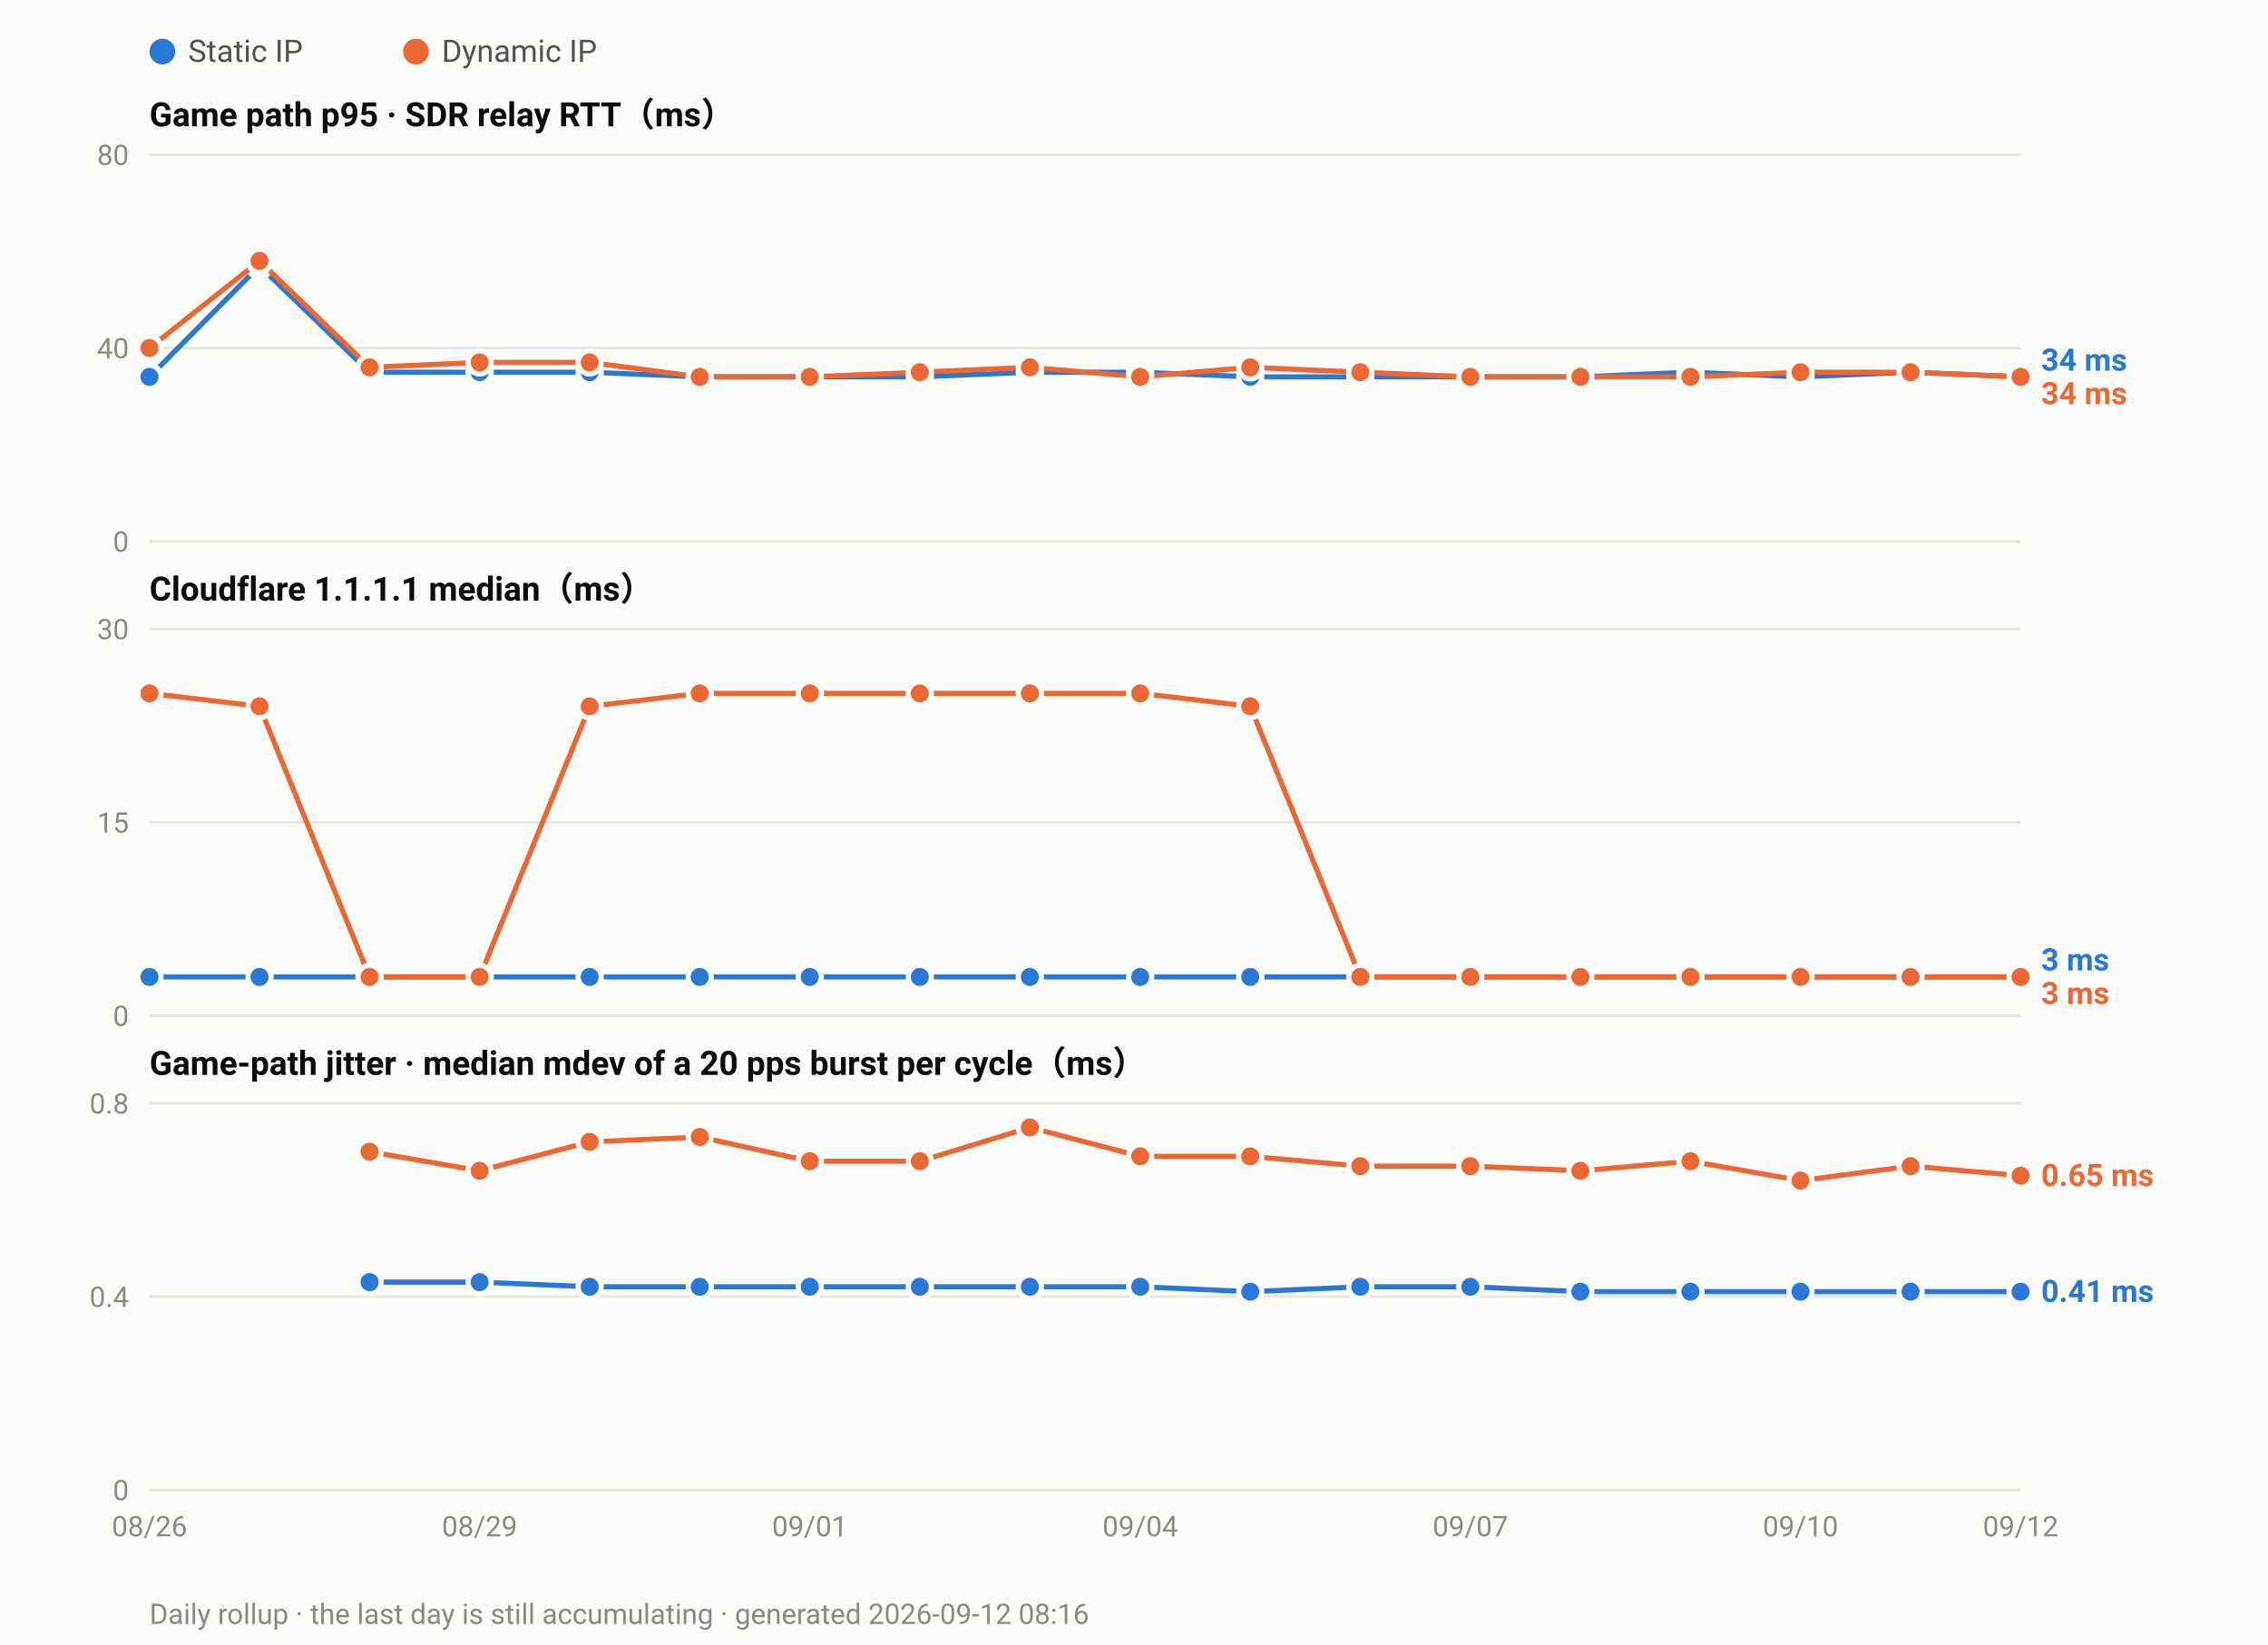
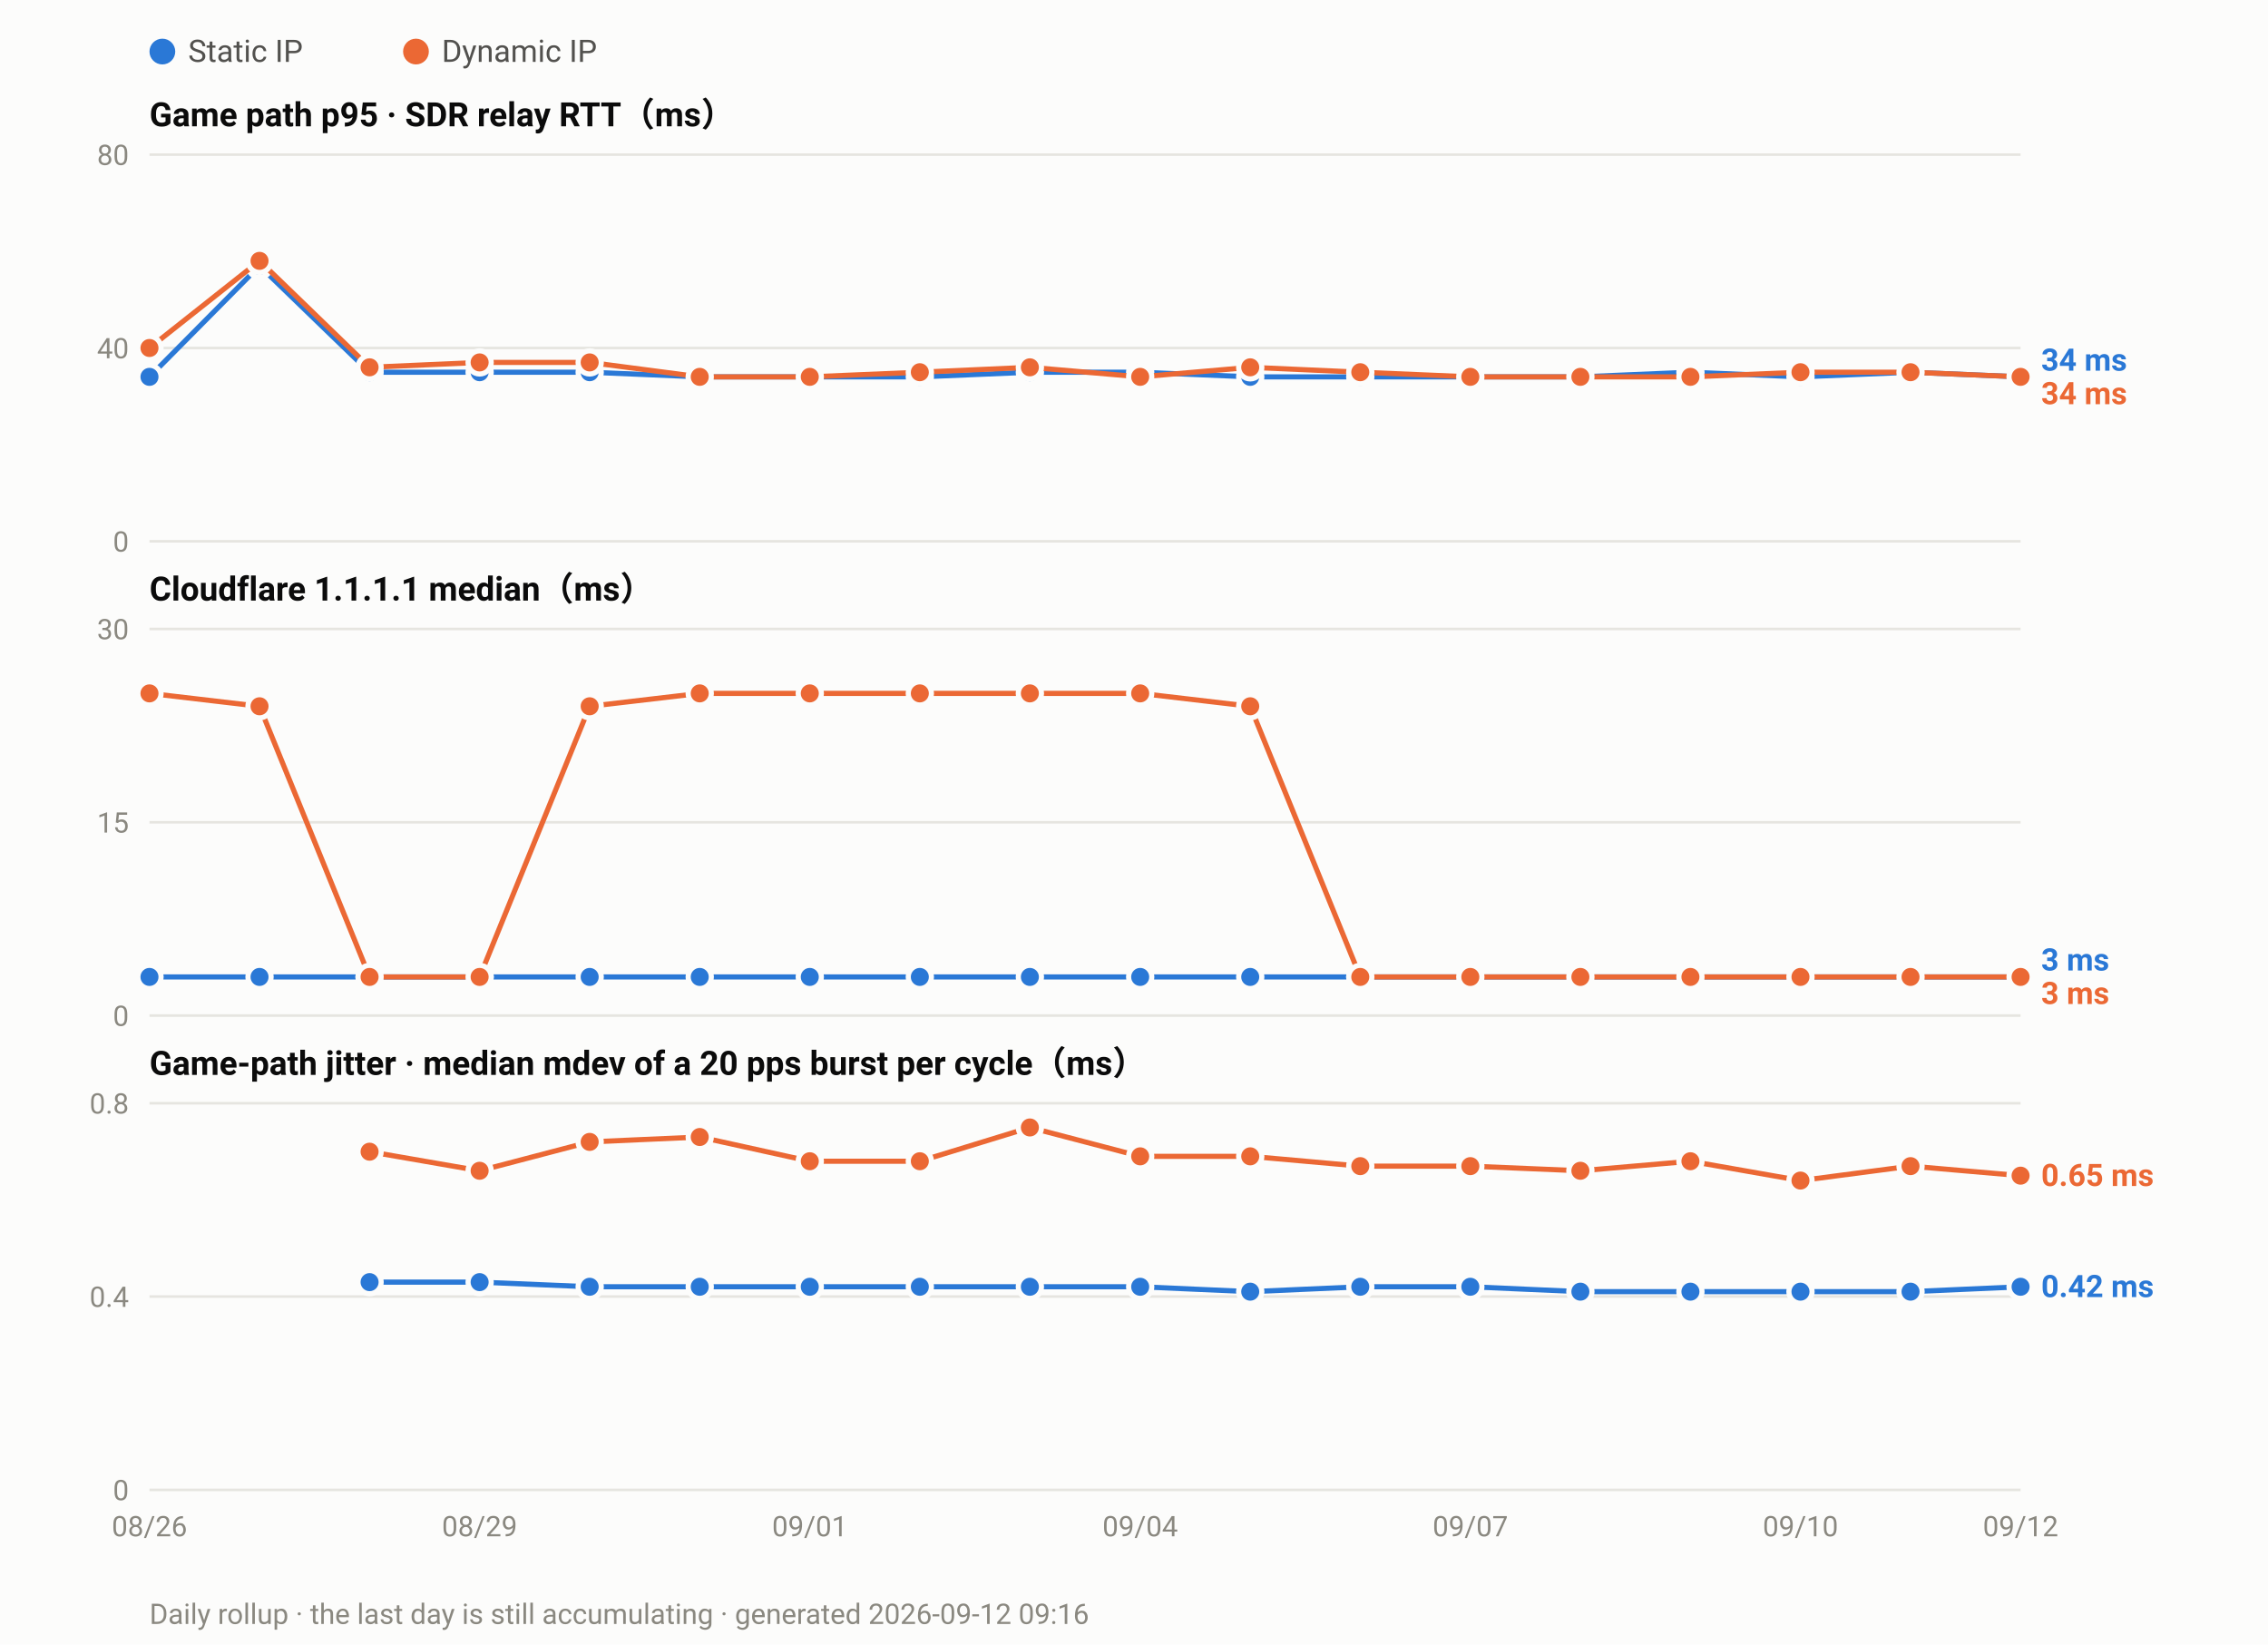
<svg xmlns="http://www.w3.org/2000/svg" width="880" height="638" viewBox="0 0 880 638" font-family="ui-sans-serif,-apple-system,Segoe UI,Roboto,Helvetica,Arial,sans-serif">
  <rect width="880" height="638" fill="#fcfcfb" />
  <circle cx="63.0" cy="20" r="5" fill="#2a78d6" />
  <text x="73.0" y="24" font-size="12" fill="#52514e">Static IP</text>
  <circle cx="161.4" cy="20" r="5" fill="#eb6834" />
  <text x="171.4" y="24" font-size="12" fill="#52514e">Dynamic IP</text>
  <text x="58" y="49.0" font-size="13" font-weight="600" fill="#0b0b0b">Game path p95 · SDR relay RTT（ms）</text>
  <line x1="58" y1="210.0" x2="784.0" y2="210.0" stroke="#e6e5e0" stroke-width="1" />
  <text x="50" y="214.0" font-size="11" text-anchor="end" fill="#8a8880">0</text>
  <line x1="58" y1="135.0" x2="784.0" y2="135.0" stroke="#e6e5e0" stroke-width="1" />
  <text x="50" y="139.0" font-size="11" text-anchor="end" fill="#8a8880">40</text>
  <line x1="58" y1="60.0" x2="784.0" y2="60.0" stroke="#e6e5e0" stroke-width="1" />
  <text x="50" y="64.0" font-size="11" text-anchor="end" fill="#8a8880">80</text>
  <polyline fill="none" stroke="#2a78d6" stroke-width="2" stroke-linejoin="round" points="58.0,146.2 100.7,103.1 143.4,144.4 186.1,144.4 228.8,144.4 271.5,146.2 314.2,146.2 356.9,146.2 399.6,144.4 442.4,144.4 485.1,146.2 527.8,146.2 570.5,146.2 613.2,146.2 655.9,144.4 698.6,146.2 741.3,144.4 784.0,146.2" />
  <circle cx="58.0" cy="146.2" r="4.5" fill="#2a78d6" stroke="#fcfcfb" stroke-width="2" />
  <circle cx="100.7" cy="103.1" r="4.5" fill="#2a78d6" stroke="#fcfcfb" stroke-width="2" />
  <circle cx="143.4" cy="144.4" r="4.5" fill="#2a78d6" stroke="#fcfcfb" stroke-width="2" />
  <circle cx="186.1" cy="144.4" r="4.5" fill="#2a78d6" stroke="#fcfcfb" stroke-width="2" />
  <circle cx="228.8" cy="144.4" r="4.5" fill="#2a78d6" stroke="#fcfcfb" stroke-width="2" />
  <circle cx="271.5" cy="146.2" r="4.5" fill="#2a78d6" stroke="#fcfcfb" stroke-width="2" />
  <circle cx="314.2" cy="146.2" r="4.5" fill="#2a78d6" stroke="#fcfcfb" stroke-width="2" />
  <circle cx="356.9" cy="146.2" r="4.5" fill="#2a78d6" stroke="#fcfcfb" stroke-width="2" />
  <circle cx="399.6" cy="144.4" r="4.5" fill="#2a78d6" stroke="#fcfcfb" stroke-width="2" />
  <circle cx="442.4" cy="144.4" r="4.5" fill="#2a78d6" stroke="#fcfcfb" stroke-width="2" />
  <circle cx="485.1" cy="146.2" r="4.5" fill="#2a78d6" stroke="#fcfcfb" stroke-width="2" />
  <circle cx="527.8" cy="146.2" r="4.5" fill="#2a78d6" stroke="#fcfcfb" stroke-width="2" />
  <circle cx="570.5" cy="146.2" r="4.5" fill="#2a78d6" stroke="#fcfcfb" stroke-width="2" />
  <circle cx="613.2" cy="146.2" r="4.5" fill="#2a78d6" stroke="#fcfcfb" stroke-width="2" />
  <circle cx="655.9" cy="144.4" r="4.5" fill="#2a78d6" stroke="#fcfcfb" stroke-width="2" />
  <circle cx="698.6" cy="146.2" r="4.5" fill="#2a78d6" stroke="#fcfcfb" stroke-width="2" />
  <circle cx="741.3" cy="144.4" r="4.5" fill="#2a78d6" stroke="#fcfcfb" stroke-width="2" />
  <circle cx="784.0" cy="146.2" r="4.5" fill="#2a78d6" stroke="#fcfcfb" stroke-width="2" />
  <polyline fill="none" stroke="#eb6834" stroke-width="2" stroke-linejoin="round" points="58.0,135.0 100.7,101.2 143.4,142.5 186.1,140.6 228.8,140.6 271.5,146.2 314.2,146.2 356.9,144.4 399.6,142.5 442.4,146.2 485.1,142.5 527.8,144.4 570.5,146.2 613.2,146.2 655.9,146.2 698.6,144.4 741.3,144.4 784.0,146.2" />
  <circle cx="58.0" cy="135.0" r="4.5" fill="#eb6834" stroke="#fcfcfb" stroke-width="2" />
  <circle cx="100.7" cy="101.2" r="4.5" fill="#eb6834" stroke="#fcfcfb" stroke-width="2" />
  <circle cx="143.4" cy="142.5" r="4.5" fill="#eb6834" stroke="#fcfcfb" stroke-width="2" />
  <circle cx="186.1" cy="140.6" r="4.5" fill="#eb6834" stroke="#fcfcfb" stroke-width="2" />
  <circle cx="228.8" cy="140.6" r="4.5" fill="#eb6834" stroke="#fcfcfb" stroke-width="2" />
  <circle cx="271.5" cy="146.2" r="4.5" fill="#eb6834" stroke="#fcfcfb" stroke-width="2" />
  <circle cx="314.2" cy="146.2" r="4.5" fill="#eb6834" stroke="#fcfcfb" stroke-width="2" />
  <circle cx="356.9" cy="144.4" r="4.5" fill="#eb6834" stroke="#fcfcfb" stroke-width="2" />
  <circle cx="399.6" cy="142.5" r="4.5" fill="#eb6834" stroke="#fcfcfb" stroke-width="2" />
  <circle cx="442.4" cy="146.2" r="4.5" fill="#eb6834" stroke="#fcfcfb" stroke-width="2" />
  <circle cx="485.1" cy="142.5" r="4.5" fill="#eb6834" stroke="#fcfcfb" stroke-width="2" />
  <circle cx="527.8" cy="144.4" r="4.5" fill="#eb6834" stroke="#fcfcfb" stroke-width="2" />
  <circle cx="570.5" cy="146.2" r="4.5" fill="#eb6834" stroke="#fcfcfb" stroke-width="2" />
  <circle cx="613.2" cy="146.2" r="4.5" fill="#eb6834" stroke="#fcfcfb" stroke-width="2" />
  <circle cx="655.9" cy="146.2" r="4.5" fill="#eb6834" stroke="#fcfcfb" stroke-width="2" />
  <circle cx="698.6" cy="144.4" r="4.5" fill="#eb6834" stroke="#fcfcfb" stroke-width="2" />
  <circle cx="741.3" cy="144.4" r="4.5" fill="#eb6834" stroke="#fcfcfb" stroke-width="2" />
  <circle cx="784.0" cy="146.2" r="4.5" fill="#eb6834" stroke="#fcfcfb" stroke-width="2" />
  <text x="792.0" y="143.8" font-size="12" font-weight="600" fill="#2a78d6">34 ms</text>
  <text x="792.0" y="156.8" font-size="12" font-weight="600" fill="#eb6834">34 ms</text>
  <text x="58" y="233.0" font-size="13" font-weight="600" fill="#0b0b0b">Cloudflare 1.1.1.1 median（ms）</text>
  <line x1="58" y1="394.0" x2="784.0" y2="394.0" stroke="#e6e5e0" stroke-width="1" />
  <text x="50" y="398.0" font-size="11" text-anchor="end" fill="#8a8880">0</text>
  <line x1="58" y1="319.0" x2="784.0" y2="319.0" stroke="#e6e5e0" stroke-width="1" />
  <text x="50" y="323.0" font-size="11" text-anchor="end" fill="#8a8880">15</text>
  <line x1="58" y1="244.0" x2="784.0" y2="244.0" stroke="#e6e5e0" stroke-width="1" />
  <text x="50" y="248.0" font-size="11" text-anchor="end" fill="#8a8880">30</text>
  <polyline fill="none" stroke="#2a78d6" stroke-width="2" stroke-linejoin="round" points="58.0,379.0 100.7,379.0 143.4,379.0 186.1,379.0 228.8,379.0 271.5,379.0 314.2,379.0 356.9,379.0 399.6,379.0 442.4,379.0 485.1,379.0 527.8,379.0 570.5,379.0 613.2,379.0 655.9,379.0 698.6,379.0 741.3,379.0 784.0,379.0" />
  <circle cx="58.0" cy="379.0" r="4.5" fill="#2a78d6" stroke="#fcfcfb" stroke-width="2" />
  <circle cx="100.7" cy="379.0" r="4.5" fill="#2a78d6" stroke="#fcfcfb" stroke-width="2" />
  <circle cx="143.4" cy="379.0" r="4.5" fill="#2a78d6" stroke="#fcfcfb" stroke-width="2" />
  <circle cx="186.1" cy="379.0" r="4.5" fill="#2a78d6" stroke="#fcfcfb" stroke-width="2" />
  <circle cx="228.8" cy="379.0" r="4.5" fill="#2a78d6" stroke="#fcfcfb" stroke-width="2" />
  <circle cx="271.5" cy="379.0" r="4.5" fill="#2a78d6" stroke="#fcfcfb" stroke-width="2" />
  <circle cx="314.2" cy="379.0" r="4.5" fill="#2a78d6" stroke="#fcfcfb" stroke-width="2" />
  <circle cx="356.9" cy="379.0" r="4.5" fill="#2a78d6" stroke="#fcfcfb" stroke-width="2" />
  <circle cx="399.6" cy="379.0" r="4.5" fill="#2a78d6" stroke="#fcfcfb" stroke-width="2" />
  <circle cx="442.4" cy="379.0" r="4.5" fill="#2a78d6" stroke="#fcfcfb" stroke-width="2" />
  <circle cx="485.1" cy="379.0" r="4.5" fill="#2a78d6" stroke="#fcfcfb" stroke-width="2" />
  <circle cx="527.8" cy="379.0" r="4.5" fill="#2a78d6" stroke="#fcfcfb" stroke-width="2" />
  <circle cx="570.5" cy="379.0" r="4.5" fill="#2a78d6" stroke="#fcfcfb" stroke-width="2" />
  <circle cx="613.2" cy="379.0" r="4.5" fill="#2a78d6" stroke="#fcfcfb" stroke-width="2" />
  <circle cx="655.9" cy="379.0" r="4.5" fill="#2a78d6" stroke="#fcfcfb" stroke-width="2" />
  <circle cx="698.6" cy="379.0" r="4.5" fill="#2a78d6" stroke="#fcfcfb" stroke-width="2" />
  <circle cx="741.3" cy="379.0" r="4.5" fill="#2a78d6" stroke="#fcfcfb" stroke-width="2" />
  <circle cx="784.0" cy="379.0" r="4.5" fill="#2a78d6" stroke="#fcfcfb" stroke-width="2" />
  <polyline fill="none" stroke="#eb6834" stroke-width="2" stroke-linejoin="round" points="58.0,269.0 100.7,274.0 143.4,379.0 186.1,379.0 228.8,274.0 271.5,269.0 314.2,269.0 356.9,269.0 399.6,269.0 442.4,269.0 485.1,274.0 527.8,379.0 570.5,379.0 613.2,379.0 655.9,379.0 698.6,379.0 741.3,379.0 784.0,379.0" />
  <circle cx="58.0" cy="269.0" r="4.5" fill="#eb6834" stroke="#fcfcfb" stroke-width="2" />
  <circle cx="100.7" cy="274.0" r="4.5" fill="#eb6834" stroke="#fcfcfb" stroke-width="2" />
  <circle cx="143.4" cy="379.0" r="4.5" fill="#eb6834" stroke="#fcfcfb" stroke-width="2" />
  <circle cx="186.1" cy="379.0" r="4.5" fill="#eb6834" stroke="#fcfcfb" stroke-width="2" />
  <circle cx="228.8" cy="274.0" r="4.5" fill="#eb6834" stroke="#fcfcfb" stroke-width="2" />
  <circle cx="271.5" cy="269.0" r="4.5" fill="#eb6834" stroke="#fcfcfb" stroke-width="2" />
  <circle cx="314.2" cy="269.0" r="4.5" fill="#eb6834" stroke="#fcfcfb" stroke-width="2" />
  <circle cx="356.9" cy="269.0" r="4.5" fill="#eb6834" stroke="#fcfcfb" stroke-width="2" />
  <circle cx="399.6" cy="269.0" r="4.5" fill="#eb6834" stroke="#fcfcfb" stroke-width="2" />
  <circle cx="442.4" cy="269.0" r="4.5" fill="#eb6834" stroke="#fcfcfb" stroke-width="2" />
  <circle cx="485.1" cy="274.0" r="4.5" fill="#eb6834" stroke="#fcfcfb" stroke-width="2" />
  <circle cx="527.8" cy="379.0" r="4.5" fill="#eb6834" stroke="#fcfcfb" stroke-width="2" />
  <circle cx="570.5" cy="379.0" r="4.5" fill="#eb6834" stroke="#fcfcfb" stroke-width="2" />
  <circle cx="613.2" cy="379.0" r="4.5" fill="#eb6834" stroke="#fcfcfb" stroke-width="2" />
  <circle cx="655.9" cy="379.0" r="4.5" fill="#eb6834" stroke="#fcfcfb" stroke-width="2" />
  <circle cx="698.6" cy="379.0" r="4.5" fill="#eb6834" stroke="#fcfcfb" stroke-width="2" />
  <circle cx="741.3" cy="379.0" r="4.5" fill="#eb6834" stroke="#fcfcfb" stroke-width="2" />
  <circle cx="784.0" cy="379.0" r="4.5" fill="#eb6834" stroke="#fcfcfb" stroke-width="2" />
  <text x="792.0" y="376.5" font-size="12" font-weight="600" fill="#2a78d6">3 ms</text>
  <text x="792.0" y="389.5" font-size="12" font-weight="600" fill="#eb6834">3 ms</text>
  <text x="58" y="417.0" font-size="13" font-weight="600" fill="#0b0b0b">Game-path jitter · median mdev of a 20 pps burst per cycle（ms）</text>
  <line x1="58" y1="578.0" x2="784.0" y2="578.0" stroke="#e6e5e0" stroke-width="1" />
  <text x="50" y="582.0" font-size="11" text-anchor="end" fill="#8a8880">0</text>
  <line x1="58" y1="503.0" x2="784.0" y2="503.0" stroke="#e6e5e0" stroke-width="1" />
  <text x="50" y="507.0" font-size="11" text-anchor="end" fill="#8a8880">0.4</text>
  <line x1="58" y1="428.0" x2="784.0" y2="428.0" stroke="#e6e5e0" stroke-width="1" />
  <text x="50" y="432.0" font-size="11" text-anchor="end" fill="#8a8880">0.8</text>
-   <polyline fill="none" stroke="#2a78d6" stroke-width="2" stroke-linejoin="round" points="143.4,497.4 186.1,497.4 228.8,499.2 271.5,499.2 314.2,499.2 356.9,499.2 399.6,499.2 442.4,499.2 485.1,501.1 527.8,499.2 570.5,499.2 613.2,501.1 655.9,501.1 698.6,501.1 741.3,501.1 784.0,501.1" />
+   <polyline fill="none" stroke="#2a78d6" stroke-width="2" stroke-linejoin="round" points="143.4,497.4 186.1,497.4 228.8,499.2 271.5,499.2 314.2,499.2 356.9,499.2 399.6,499.2 442.4,499.2 485.1,501.1 527.8,499.2 570.5,499.2 613.2,501.1 655.9,501.1 698.6,501.1 741.3,501.1 784.0,499.2" />
  <circle cx="143.4" cy="497.4" r="4.5" fill="#2a78d6" stroke="#fcfcfb" stroke-width="2" />
  <circle cx="186.1" cy="497.4" r="4.5" fill="#2a78d6" stroke="#fcfcfb" stroke-width="2" />
  <circle cx="228.8" cy="499.2" r="4.5" fill="#2a78d6" stroke="#fcfcfb" stroke-width="2" />
  <circle cx="271.5" cy="499.2" r="4.5" fill="#2a78d6" stroke="#fcfcfb" stroke-width="2" />
  <circle cx="314.2" cy="499.2" r="4.5" fill="#2a78d6" stroke="#fcfcfb" stroke-width="2" />
  <circle cx="356.9" cy="499.2" r="4.5" fill="#2a78d6" stroke="#fcfcfb" stroke-width="2" />
  <circle cx="399.6" cy="499.2" r="4.5" fill="#2a78d6" stroke="#fcfcfb" stroke-width="2" />
  <circle cx="442.4" cy="499.2" r="4.5" fill="#2a78d6" stroke="#fcfcfb" stroke-width="2" />
  <circle cx="485.1" cy="501.1" r="4.5" fill="#2a78d6" stroke="#fcfcfb" stroke-width="2" />
  <circle cx="527.8" cy="499.2" r="4.5" fill="#2a78d6" stroke="#fcfcfb" stroke-width="2" />
  <circle cx="570.5" cy="499.2" r="4.5" fill="#2a78d6" stroke="#fcfcfb" stroke-width="2" />
  <circle cx="613.2" cy="501.1" r="4.5" fill="#2a78d6" stroke="#fcfcfb" stroke-width="2" />
  <circle cx="655.9" cy="501.1" r="4.5" fill="#2a78d6" stroke="#fcfcfb" stroke-width="2" />
  <circle cx="698.6" cy="501.1" r="4.5" fill="#2a78d6" stroke="#fcfcfb" stroke-width="2" />
  <circle cx="741.3" cy="501.1" r="4.5" fill="#2a78d6" stroke="#fcfcfb" stroke-width="2" />
-   <circle cx="784.0" cy="501.1" r="4.5" fill="#2a78d6" stroke="#fcfcfb" stroke-width="2" />
+   <circle cx="784.0" cy="499.2" r="4.5" fill="#2a78d6" stroke="#fcfcfb" stroke-width="2" />
  <polyline fill="none" stroke="#eb6834" stroke-width="2" stroke-linejoin="round" points="143.4,446.8 186.1,454.2 228.8,443.0 271.5,441.1 314.2,450.5 356.9,450.5 399.6,437.4 442.4,448.6 485.1,448.6 527.8,452.4 570.5,452.4 613.2,454.2 655.9,450.5 698.6,458.0 741.3,452.4 784.0,456.1" />
  <circle cx="143.4" cy="446.8" r="4.5" fill="#eb6834" stroke="#fcfcfb" stroke-width="2" />
  <circle cx="186.1" cy="454.2" r="4.5" fill="#eb6834" stroke="#fcfcfb" stroke-width="2" />
  <circle cx="228.8" cy="443.0" r="4.5" fill="#eb6834" stroke="#fcfcfb" stroke-width="2" />
  <circle cx="271.5" cy="441.1" r="4.5" fill="#eb6834" stroke="#fcfcfb" stroke-width="2" />
  <circle cx="314.2" cy="450.5" r="4.5" fill="#eb6834" stroke="#fcfcfb" stroke-width="2" />
  <circle cx="356.9" cy="450.5" r="4.5" fill="#eb6834" stroke="#fcfcfb" stroke-width="2" />
  <circle cx="399.6" cy="437.4" r="4.5" fill="#eb6834" stroke="#fcfcfb" stroke-width="2" />
  <circle cx="442.4" cy="448.6" r="4.5" fill="#eb6834" stroke="#fcfcfb" stroke-width="2" />
  <circle cx="485.1" cy="448.6" r="4.5" fill="#eb6834" stroke="#fcfcfb" stroke-width="2" />
  <circle cx="527.8" cy="452.4" r="4.5" fill="#eb6834" stroke="#fcfcfb" stroke-width="2" />
  <circle cx="570.5" cy="452.4" r="4.5" fill="#eb6834" stroke="#fcfcfb" stroke-width="2" />
  <circle cx="613.2" cy="454.2" r="4.5" fill="#eb6834" stroke="#fcfcfb" stroke-width="2" />
  <circle cx="655.9" cy="450.5" r="4.5" fill="#eb6834" stroke="#fcfcfb" stroke-width="2" />
  <circle cx="698.6" cy="458.0" r="4.5" fill="#eb6834" stroke="#fcfcfb" stroke-width="2" />
  <circle cx="741.3" cy="452.4" r="4.5" fill="#eb6834" stroke="#fcfcfb" stroke-width="2" />
  <circle cx="784.0" cy="456.1" r="4.5" fill="#eb6834" stroke="#fcfcfb" stroke-width="2" />
  <text x="792.0" y="460.1" font-size="12" font-weight="600" fill="#eb6834">0.65 ms</text>
-   <text x="792.0" y="505.1" font-size="12" font-weight="600" fill="#2a78d6">0.41 ms</text>
+   <text x="792.0" y="503.2" font-size="12" font-weight="600" fill="#2a78d6">0.42 ms</text>
  <text x="58.0" y="596.0" font-size="11" text-anchor="middle" fill="#8a8880">08/26</text>
  <text x="186.1" y="596.0" font-size="11" text-anchor="middle" fill="#8a8880">08/29</text>
  <text x="314.2" y="596.0" font-size="11" text-anchor="middle" fill="#8a8880">09/01</text>
  <text x="442.4" y="596.0" font-size="11" text-anchor="middle" fill="#8a8880">09/04</text>
  <text x="570.5" y="596.0" font-size="11" text-anchor="middle" fill="#8a8880">09/07</text>
  <text x="698.6" y="596.0" font-size="11" text-anchor="middle" fill="#8a8880">09/10</text>
  <text x="784.0" y="596.0" font-size="11" text-anchor="middle" fill="#8a8880">09/12</text>
-   <text x="58" y="630" font-size="11" fill="#8a8880">Daily rollup · the last day is still accumulating · generated 2026-09-12 08:16</text>
+   <text x="58" y="630" font-size="11" fill="#8a8880">Daily rollup · the last day is still accumulating · generated 2026-09-12 09:16</text>
</svg>
